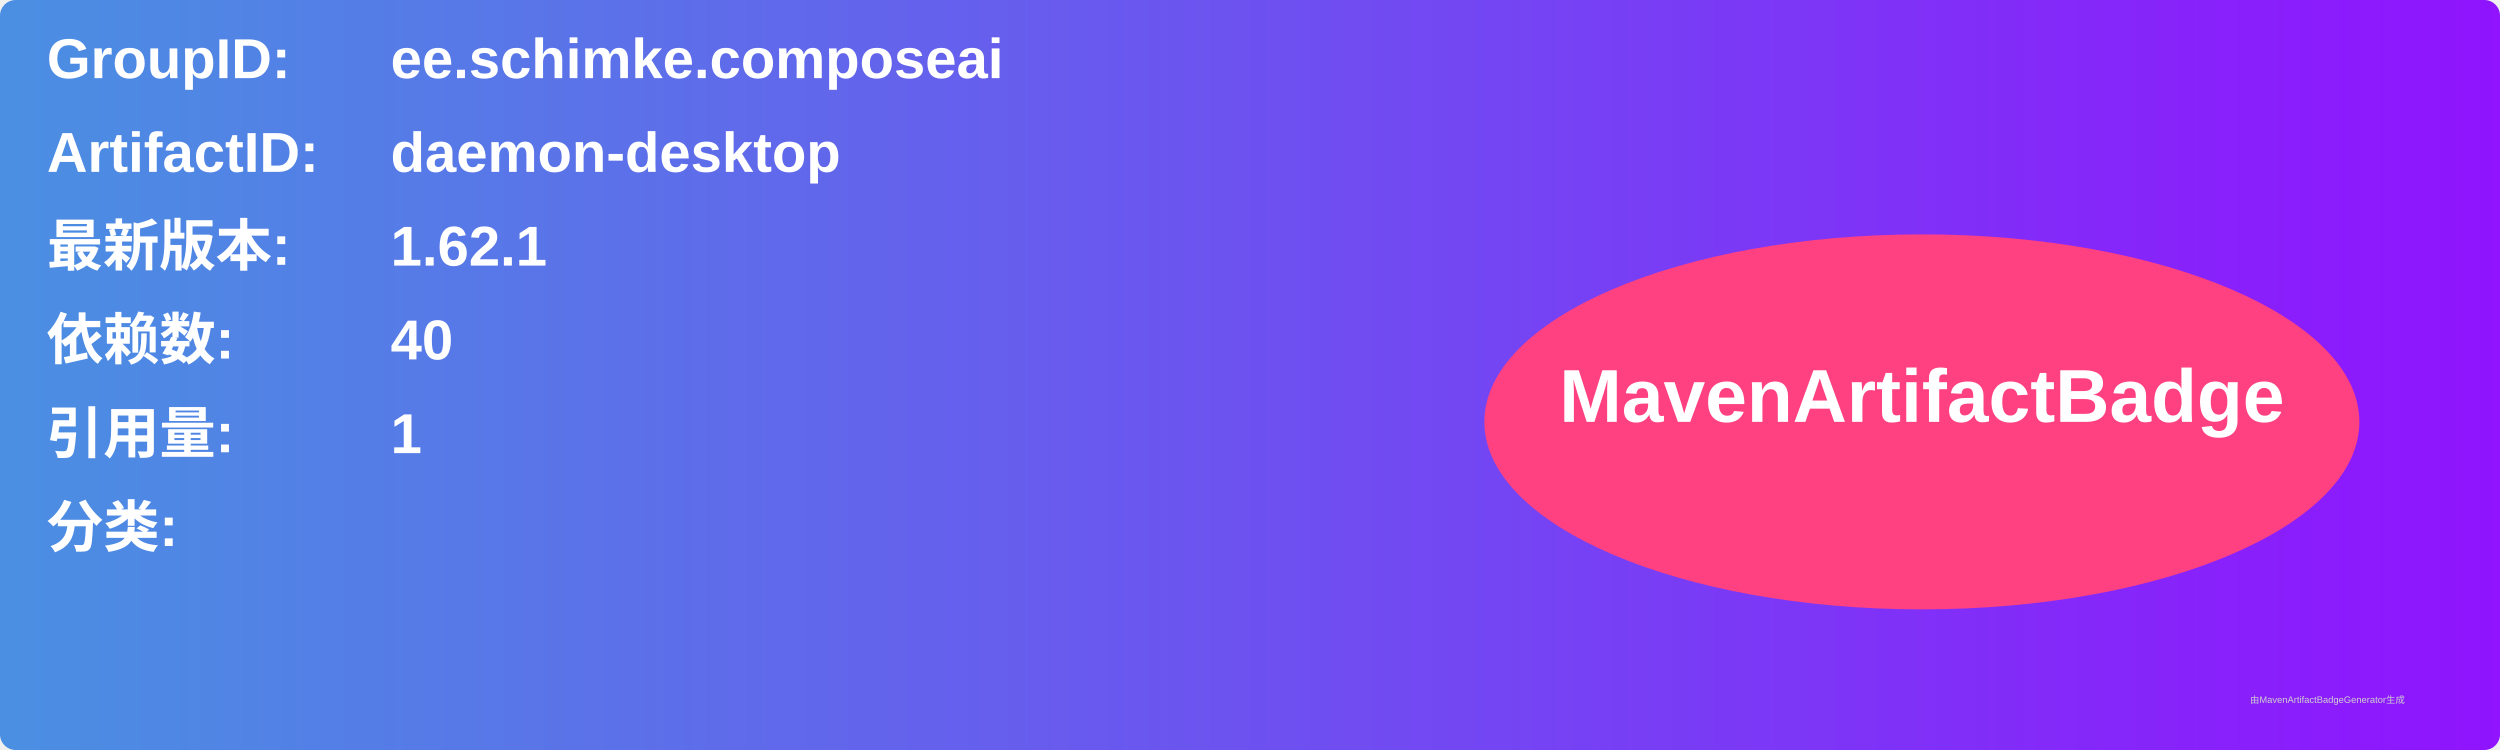
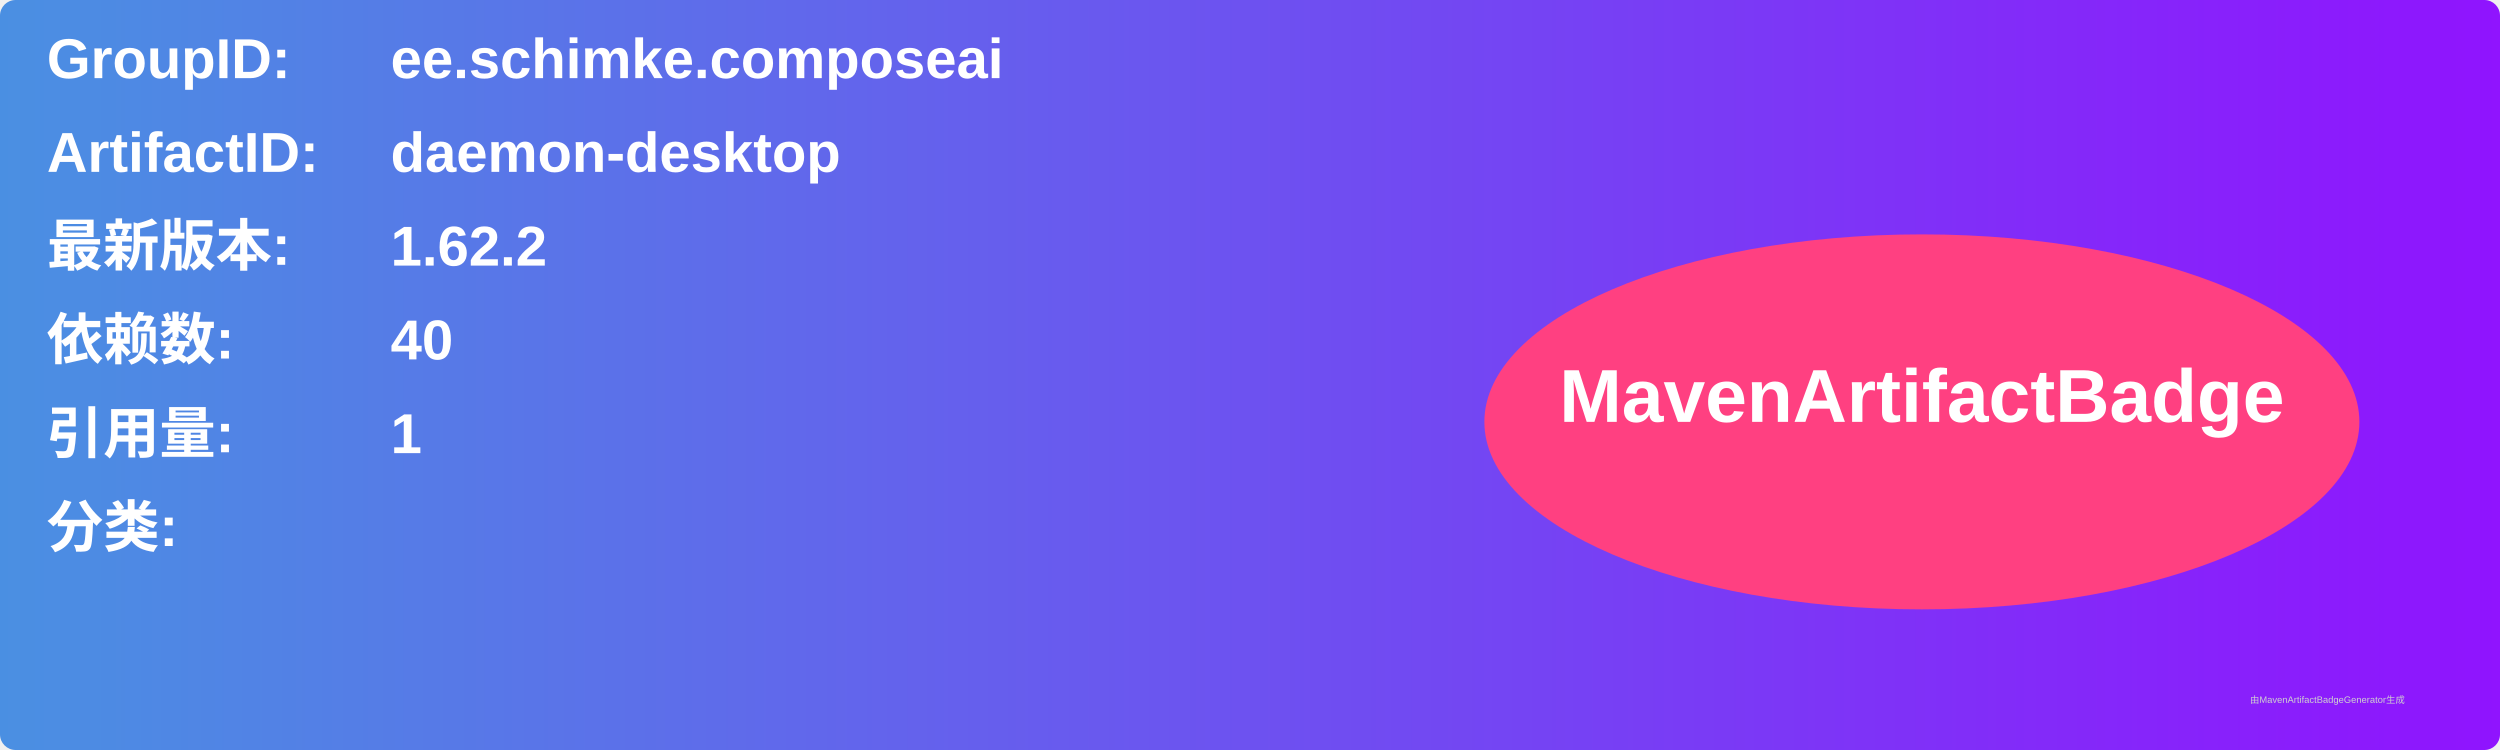
<svg xmlns="http://www.w3.org/2000/svg" width="800" height="240" viewBox="0 0 800 240">
  <linearGradient id="grad" x1="0%" y1="0%" x2="100%" y2="0%">
    <stop offset="0%" stop-color="#4a90e2" />
    <stop offset="100%" stop-color="#9013fe" />
  </linearGradient>
  <rect width="100%" height="100%" rx="5" ry="5" fill="url(#grad)" />
  <g transform="translate(15, 15)">
    <text x="0" y="10" font-family="Arial" font-size="18" fill="white" font-weight="bold" width="260">GroupID:</text>
    <text x="110" y="10" font-family="Arial" font-size="18" fill="white" font-weight="bold" width="460">ee.schimke.composeai</text>
    <text x="0" y="40" font-family="Arial" font-size="18" fill="white" font-weight="bold" width="260">ArtifactID:</text>
    <text x="110" y="40" font-family="Arial" font-size="18" fill="white" font-weight="bold" width="460">daemon-desktop</text>
    <text x="0" y="70" font-family="Arial" font-size="18" fill="white" font-weight="bold">最新版本:</text>
    <text x="110" y="70" font-family="Arial" font-size="18" fill="white" font-weight="bold">
-       <tspan font-weight="bold">1.62.1</tspan>
+       <tspan font-weight="bold">1.62.2</tspan>
    </text>
    <text x="0" y="100" font-family="Arial" font-size="18" fill="white" font-weight="bold">依赖数: </text>
    <text x="110" y="100" font-family="Arial" font-size="18" fill="white">
      <tspan font-weight="bold">40</tspan>
    </text>
    <text x="0" y="130" font-family="Arial" font-size="18" fill="white" font-weight="bold">引用量: </text>
    <text x="110" y="130" font-family="Arial" font-size="18" fill="white">
      <tspan font-weight="bold">1</tspan>
    </text>
    <text x="0" y="160" font-family="Arial" font-size="18" fill="white" font-weight="bold">分类:</text>
    <text x="10" y="190" font-family="Arial" font-size="10" fill="white">
      <tspan font-weight="bold" />
    </text>
    <ellipse cx="600" cy="120" rx="140" ry="60" fill="#ff4081" />
    <text x="600" y="120" text-anchor="middle" font-family="Arial" font-size="24" fill="white" font-weight="bold">MavenArtifactBadge</text>
  </g>
  <text x="720" y="225" font-family="Arial" font-size="3" fill="#d0d0d0">由MavenArtifactBadgeGenerator生成</text>
</svg>
